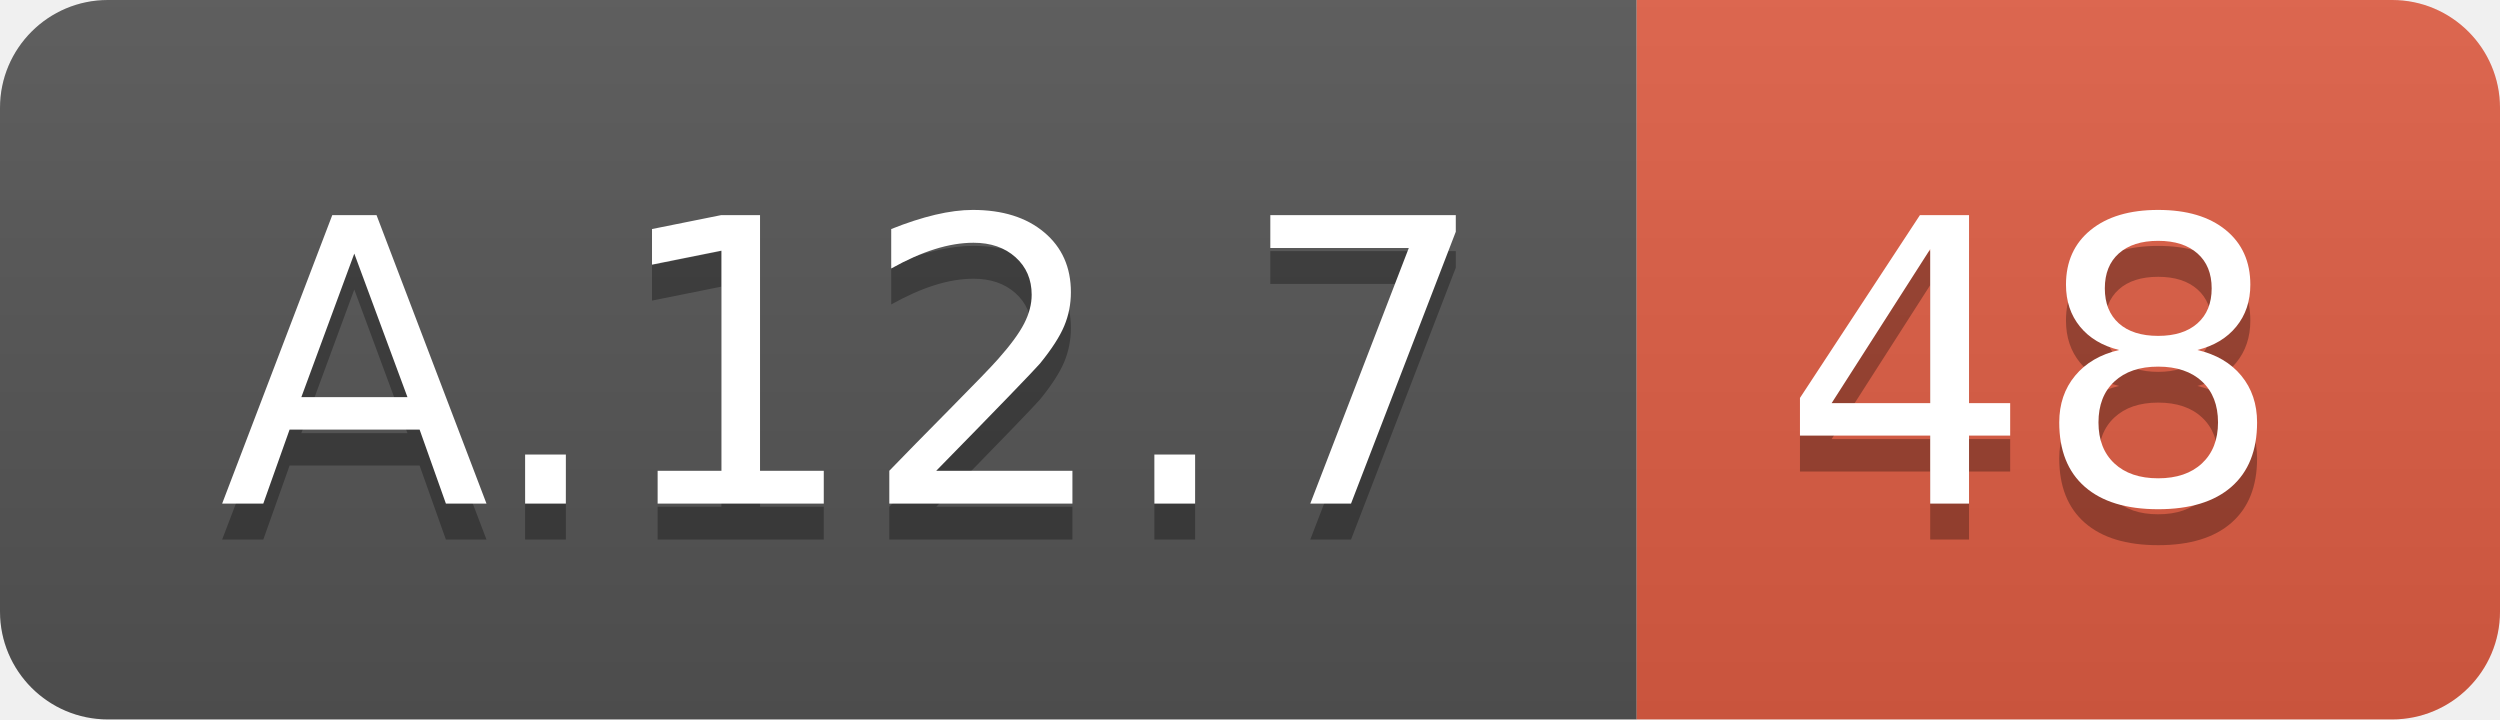
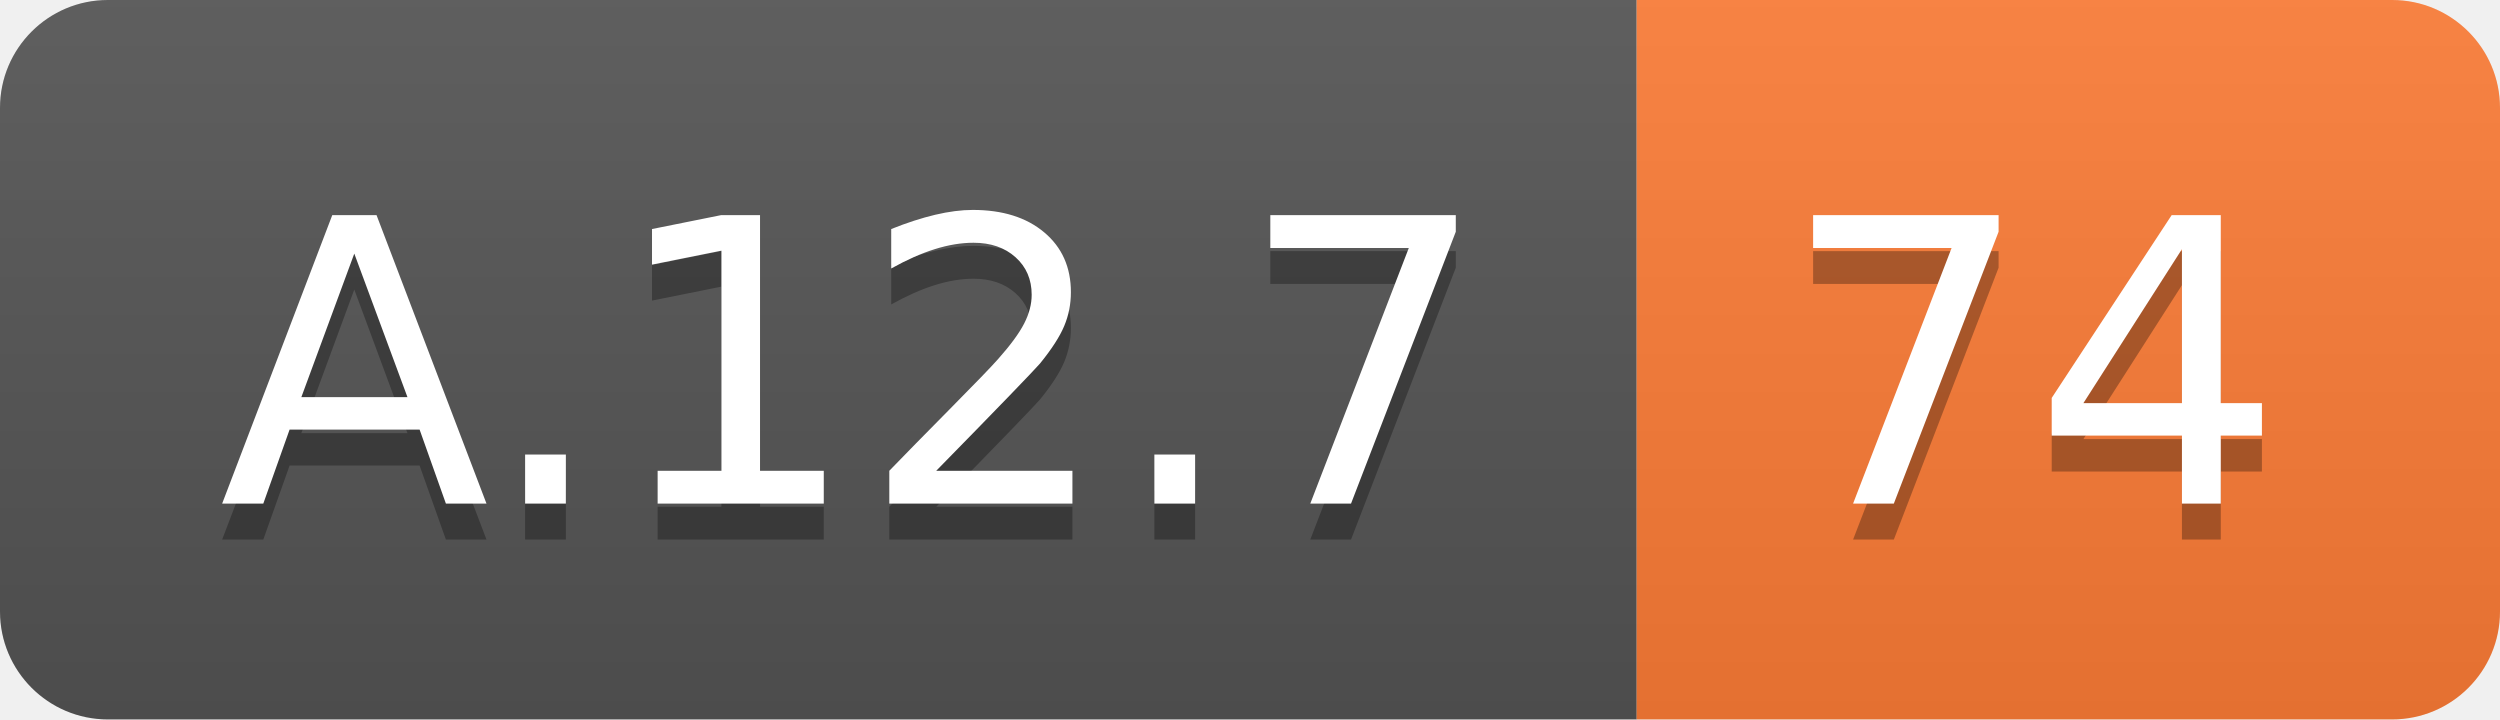
<svg xmlns="http://www.w3.org/2000/svg" width="69.5" height="20">
  <linearGradient id="smooth" x2="0" y2="100%">
    <stop offset="0" stop-color="#bbb" stop-opacity=".1" />
    <stop offset="1" stop-opacity=".1" />
  </linearGradient>
  <clipPath id="round">
    <rect width="69.5" height="20" rx="3" fill="#fff" />
  </clipPath>
  <g clip-path="url(#round)">
    <rect width="45.5" height="20" fill="#555" />
-     <rect x="45.5" width="24.0" height="20" fill="#e05d44" />
+     <rect x="45.5" width="24.0" height="20" fill="#fe7d37" />
    <rect width="69.5" height="20" fill="url(#smooth)" />
  </g>
  <g fill="#fff" text-anchor="middle" font-family="DejaVu Sans,Verdana,Geneva,sans-serif" font-size="110">
    <text x="237.5" y="150" fill="#010101" fill-opacity=".3" transform="scale(0.1)" textLength="355.0" lengthAdjust="spacing">A.12.7</text>
    <text x="237.5" y="140" transform="scale(0.1)" textLength="355.0" lengthAdjust="spacing">A.12.7</text>
-     <text x="565.0" y="150" fill="#010101" fill-opacity=".3" transform="scale(0.1)" textLength="140.0" lengthAdjust="spacing">48</text>
-     <text x="565.0" y="140" transform="scale(0.1)" textLength="140.0" lengthAdjust="spacing">48</text>
+     <text x="565.0" y="150" fill="#010101" fill-opacity=".3" transform="scale(0.1)" textLength="140.0" lengthAdjust="spacing">74</text>
+     <text x="565.0" y="140" transform="scale(0.1)" textLength="140.0" lengthAdjust="spacing">74</text>
  </g>
</svg>
